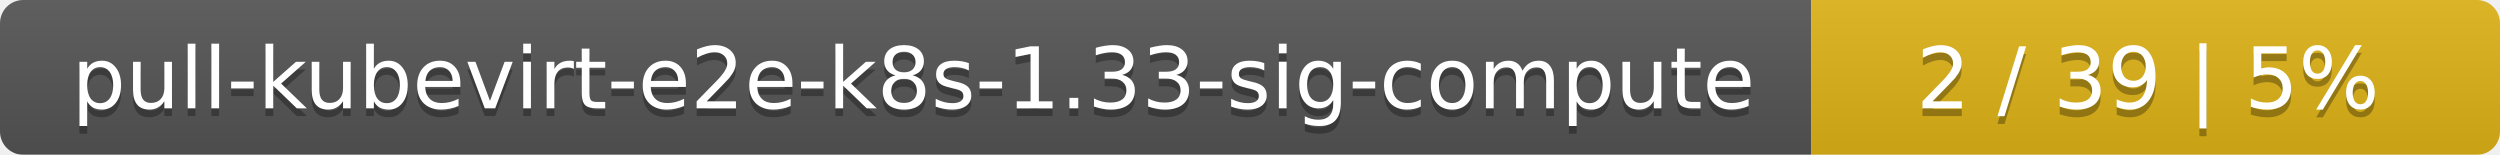
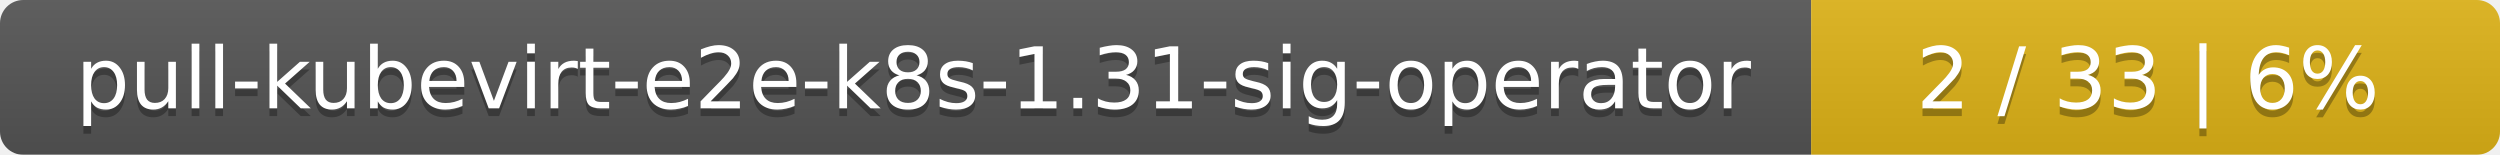
<svg xmlns="http://www.w3.org/2000/svg" width="323" height="20">
  <linearGradient id="smooth" x2="0" y2="100%">
    <stop offset="0" stop-color="#bbb" stop-opacity=".1" />
    <stop offset="1" stop-opacity=".1" />
  </linearGradient>
  <mask id="round">
    <rect width="323" height="20" rx="3" fill="#fff" />
  </mask>
  <g mask="url(#round)">
    <rect width="234" height="20" fill="#555" />
    <rect x="234" width="89" height="20" fill="#dfb317" />
    <rect width="323" height="20" fill="url(#smooth)" />
  </g>
  <g fill="#fff" text-anchor="middle" font-family="DejaVu Sans,Verdana,Geneva,sans-serif" font-size="11">
-     <text x="118" y="15" fill="#010101" fill-opacity=".3">pull-kubevirt-e2e-k8s-1.33-sig-compute</text>
-     <text x="118" y="14">pull-kubevirt-e2e-k8s-1.33-sig-compute</text>
-     <text x="277.5" y="15" fill="#010101" fill-opacity=".3">2 / 39    |    5%</text>
-     <text x="277.5" y="14">2 / 39    |    5%</text>
+     <text x="118" y="15" fill="#010101" fill-opacity=".3">pull-kubevirt-e2e-k8s-1.31-sig-operator</text>
+     <text x="118" y="14">pull-kubevirt-e2e-k8s-1.31-sig-operator</text>
+     <text x="277.5" y="15" fill="#010101" fill-opacity=".3">2 / 33    |    6%</text>
+     <text x="277.5" y="14">2 / 33    |    6%</text>
  </g>
</svg>
